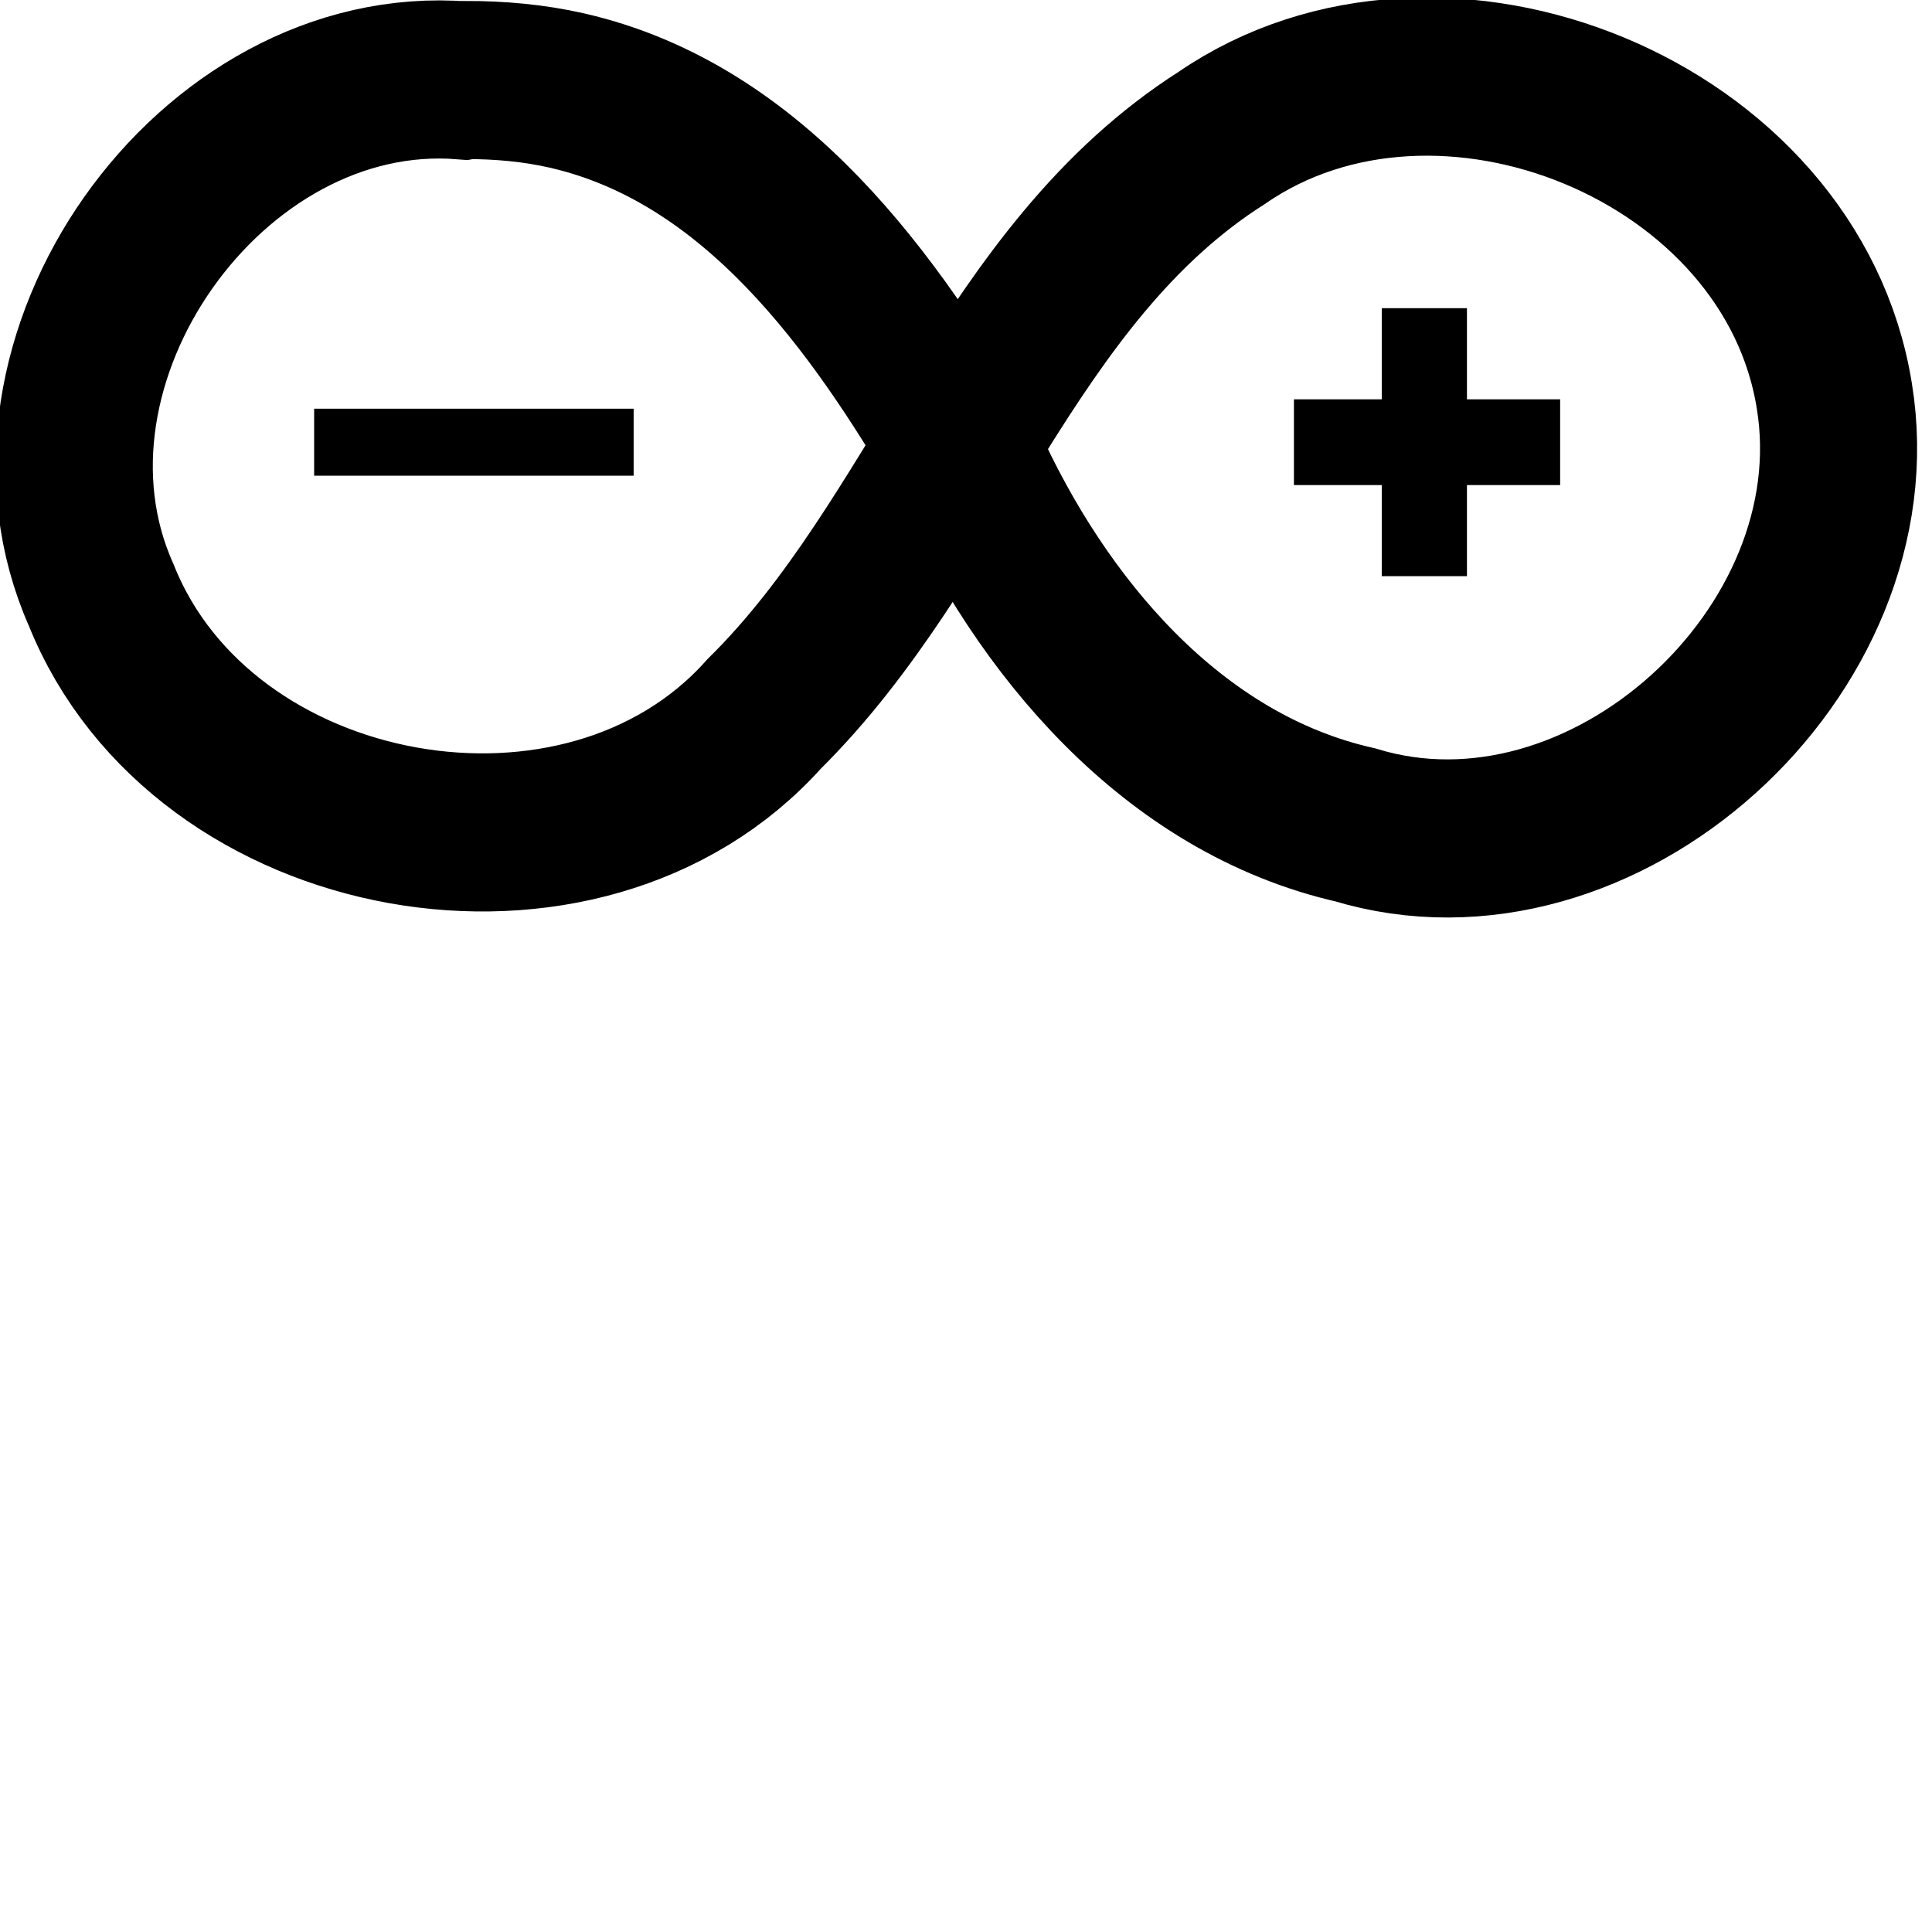
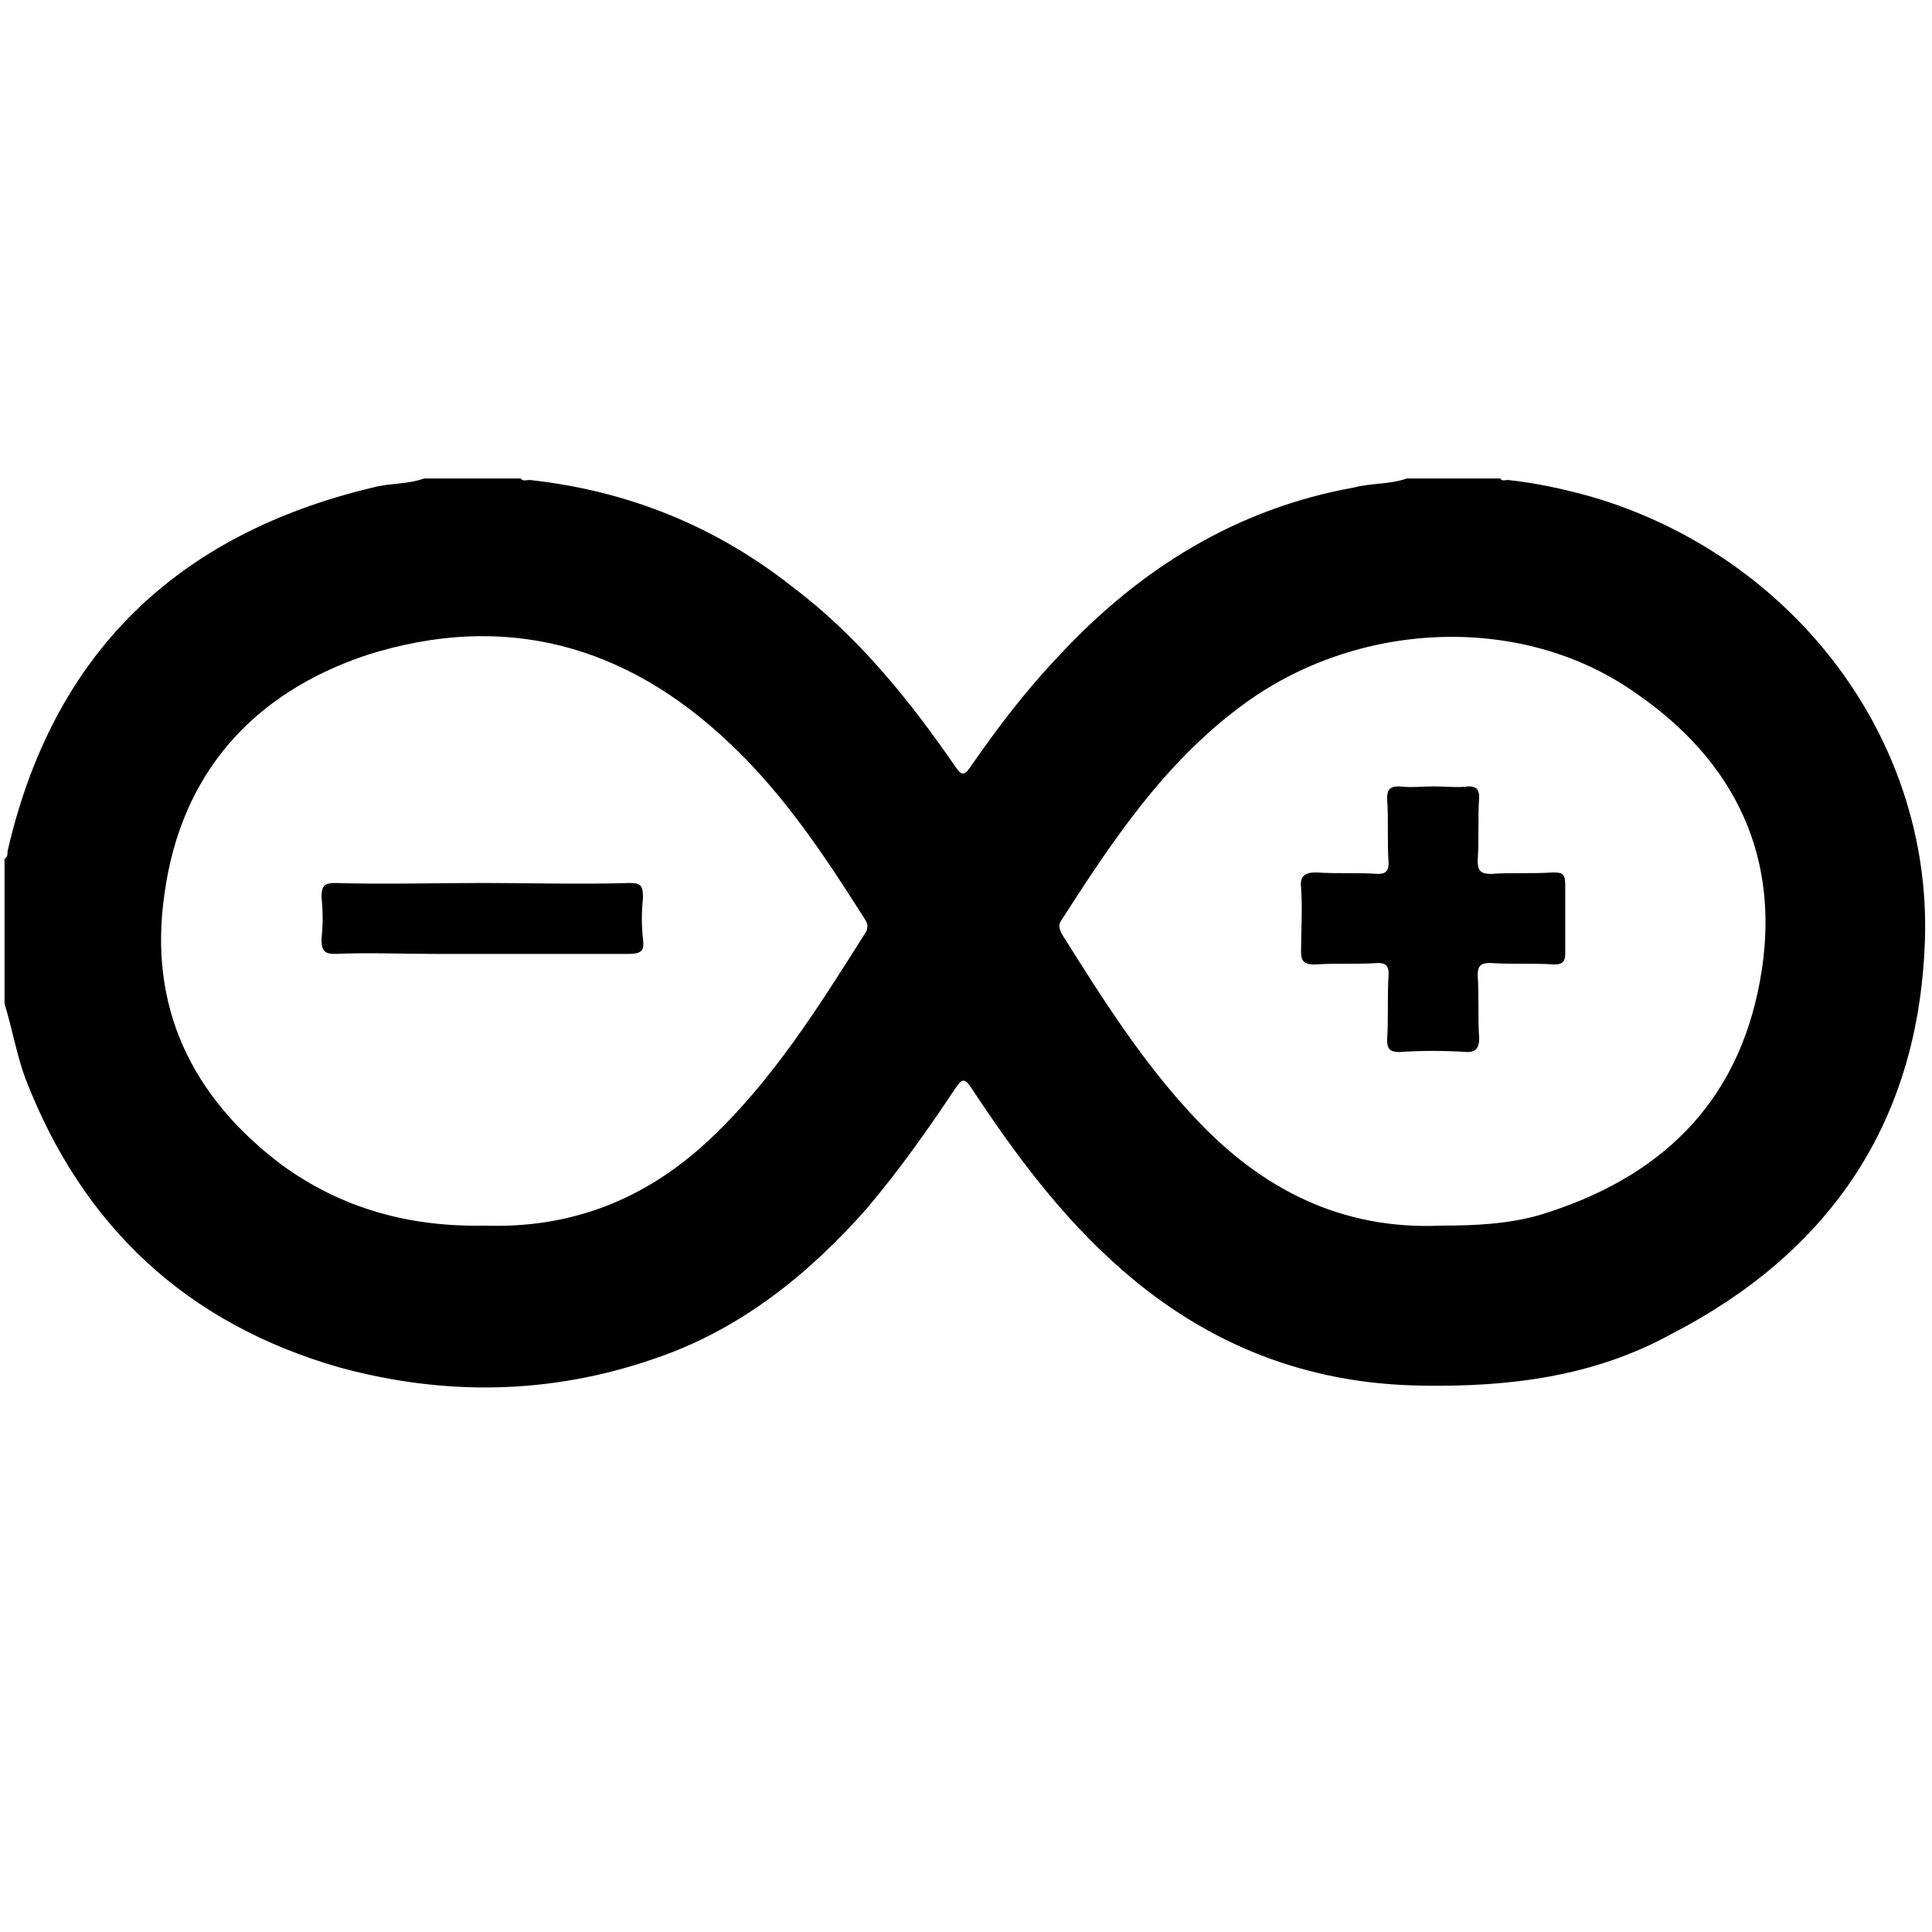
<svg xmlns="http://www.w3.org/2000/svg" width="128px" height="128px" viewBox="0 0 128 128" version="1.1">
  <g>
-     <path style="fill:none;stroke-width:59;stroke-linecap:butt;stroke-linejoin:miter;stroke:rgb(0%,0%,0%);stroke-opacity:1;stroke-miterlimit:4;" d="M 173.999 30.009 C 78.905 22.441 -0.997 134.996 38.002 222.009 C 76.004 316.392 218.999 342.001 287.008 266.407 C 352.891 201.791 378.292 102.391 458.991 51.394 C 540.997 -4.598 673.007 48.27 688.996 147.801 C 704.609 243.108 601.897 335.797 508.996 307.79 C 440.3 292.302 391.004 233.604 362.99 171.804 C 328.509 112.798 283.398 49.81 212.997 33.793 C 200.507 30.955 187.596 29.833 174.796 29.855 Z M 173.999 30.009 " transform="matrix(0.176389,0,0,0.177551,0,0)" />
-     <path style="fill:none;stroke-width:25;stroke-linecap:butt;stroke-linejoin:miter;stroke:rgb(0%,0%,0%);stroke-opacity:1;stroke-miterlimit:4;" d="M 117.992 165.005 L 238 165.005 " transform="matrix(0.176389,0,0,0.177551,0,0)" />
-     <path style="fill:none;stroke-width:32;stroke-linecap:butt;stroke-linejoin:miter;stroke:rgb(0%,0%,0%);stroke-opacity:1;stroke-miterlimit:4;" d="M 486.009 165.005 L 585.997 165.005 M 534.995 114.998 L 534.995 214.991 " transform="matrix(0.176389,0,0,0.177551,0,0)" />
+     <path style="fill-rule: evenodd; stroke: none; fill-opacity: 1" d="M 0.3 66.5 L 0.3 56.9 C 0.5 56.8 0.5 56.6 0.5 56.4 C 3.5 43.3 11.7 35.4 24.7 32.3 C 25.8 32 27 32.1 28.1 31.7 L 34.5 31.7 C 34.6 31.9 34.9 31.8 35.1 31.8 C 41.5 32.5 47.3 34.8 52.4 38.8 C 56.8 42.1 60.2 46.3 63.3 50.8 C 63.7 51.4 63.9 51.4 64.3 50.8 C 66.1 48.2 68 45.7 70.2 43.4 C 75.5 37.7 81.9 33.7 89.7 32.3 C 90.8 32 92.1 32.1 93.2 31.7 L 99.4 31.7 C 99.5 31.9 99.7 31.8 99.9 31.8 C 101.8 32 103.6 32.4 105.4 32.9 C 118.8 36.8 128.3 49.1 127.5 63 C 126.9 74.7 121 83.1 110.7 88.4 C 105.6 91.2 100 91.9 94.2 91.8 C 86.6 91.7 80 89.1 74.3 84.1 C 70.3 80.6 67.2 76.4 64.3 72 C 63.9 71.4 63.7 71.5 63.3 72.1 C 61.5 74.8 59.6 77.5 57.4 80.1 C 53.5 84.5 49 88.1 43.4 90 C 36.5 92.4 29.5 92.5 22.5 90.6 C 12.4 87.7 5.5 81.3 1.7 71.5 C 1.1 69.9 0.8 68.1 0.3 66.5 Z M 32.1 81.2 C 37.8 81.4 42.7 79.5 46.9 75.6 C 51.2 71.6 54.3 66.6 57.4 61.7 C 57.5 61.4 57.5 61.2 57.3 60.9 C 54.7 56.8 52 52.7 48.4 49.3 C 41.5 42.7 33.4 40.5 24.3 43.4 C 16.8 45.9 12 51.2 10.9 59.2 C 9.8 66.7 12.7 72.7 18.7 77.2 C 22.7 80.1 27.2 81.3 32.1 81.2 Z M 95.5 81.2 C 97.7 81.2 99.9 81.1 102 80.5 C 109.9 78.1 115.1 73.2 116.6 65 C 118.1 56.9 115 50.4 108.2 45.8 C 100.7 40.6 89.8 41.1 82.2 46.8 C 77.1 50.6 73.7 55.7 70.3 61 C 70.1 61.3 70.2 61.5 70.3 61.8 C 73 66.1 75.7 70.4 79.2 74.1 C 83.6 78.8 88.9 81.5 95.5 81.2 Z M 95.5 81.2" />
+     <path style="fill-rule: evenodd; stroke: none; fill-opacity: 1" d="M 32 58.5 C 35.2 58.5 38.5 58.6 41.7 58.5 C 42.5 58.5 42.6 58.7 42.6 59.5 C 42.5 60.4 42.5 61.3 42.6 62.2 C 42.7 63 42.5 63.2 41.6 63.2 C 37.3 63.2 33 63.2 28.8 63.2 C 26.6 63.2 24.4 63.1 22.2 63.2 C 21.5 63.2 21.3 63 21.3 62.2 C 21.4 61.3 21.4 60.4 21.3 59.4 C 21.3 58.7 21.5 58.5 22.2 58.5 C 25.4 58.6 28.7 58.5 32 58.5 Z M 32 58.5" />
+     <path style="fill-rule: evenodd; stroke: none; fill-opacity: 1" d="M 95 52.1 C 95.8 52.1 96.6 52.2 97.3 52.1 C 97.8 52.1 98 52.3 98 52.8 C 97.9 54.2 98 55.6 97.9 57 C 97.9 57.7 98.1 57.9 98.8 57.9 C 100.1 57.8 101.5 57.9 102.9 57.8 C 103.5 57.8 103.7 57.9 103.7 58.6 C 103.7 60.1 103.7 61.6 103.7 63.2 C 103.7 63.7 103.5 63.9 103 63.9 C 101.6 63.8 100.2 63.9 98.7 63.8 C 98.1 63.8 97.9 64 97.9 64.6 C 98 66 97.9 67.4 98 68.8 C 98 69.4 97.8 69.7 97.2 69.7 C 95.7 69.6 94.2 69.6 92.7 69.7 C 92.1 69.7 91.9 69.5 91.9 68.9 C 92 67.4 91.9 66 92 64.5 C 92 64 91.8 63.8 91.3 63.8 C 89.9 63.9 88.5 63.8 87.1 63.9 C 86.3 63.9 86.2 63.6 86.2 63 C 86.2 61.6 86.3 60.2 86.2 58.8 C 86.1 58 86.5 57.8 87.2 57.8 C 88.6 57.9 89.9 57.8 91.3 57.9 C 91.8 57.9 92 57.7 92 57.2 C 91.9 55.8 92 54.3 91.9 52.9 C 91.9 52.3 92.1 52.1 92.7 52.1 C 93.5 52.2 94.2 52.1 95 52.1 Z M 95 52.1" />
  </g>
</svg>
